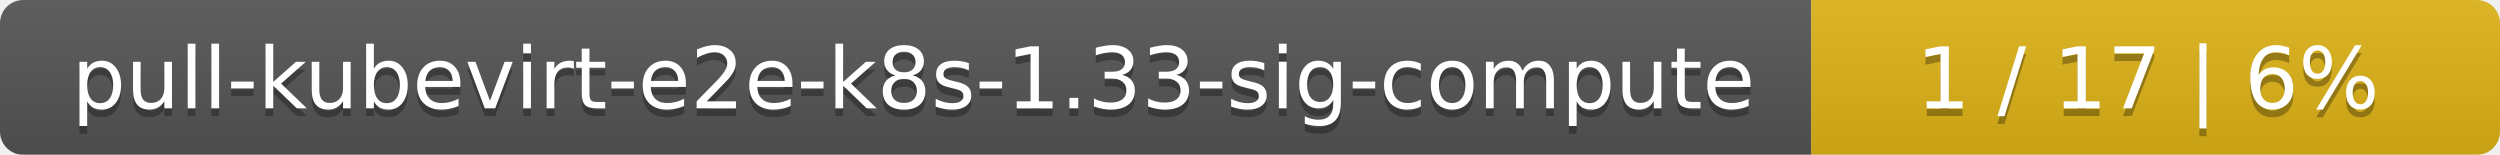
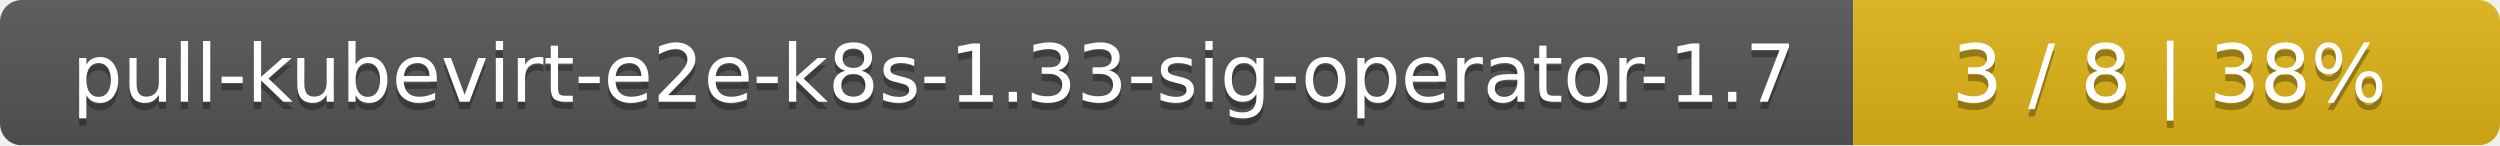
- <svg xmlns="http://www.w3.org/2000/svg" width="323" height="20">
+ <svg xmlns="http://www.w3.org/2000/svg" width="344" height="20">
  <linearGradient id="smooth" x2="0" y2="100%">
    <stop offset="0" stop-color="#bbb" stop-opacity=".1" />
    <stop offset="1" stop-opacity=".1" />
  </linearGradient>
  <mask id="round">
-     <rect width="323" height="20" rx="3" fill="#fff" />
+     <rect width="344" height="20" rx="3" fill="#fff" />
  </mask>
  <g mask="url(#round)">
-     <rect width="234" height="20" fill="#555" />
-     <rect x="234" width="89" height="20" fill="#dfb317" />
-     <rect width="323" height="20" fill="url(#smooth)" />
+     <rect width="255" height="20" fill="#555" />
+     <rect x="255" width="89" height="20" fill="#dfb317" />
+     <rect width="344" height="20" fill="url(#smooth)" />
  </g>
  <g fill="#fff" text-anchor="middle" font-family="DejaVu Sans,Verdana,Geneva,sans-serif" font-size="11">
-     <text x="118" y="15" fill="#010101" fill-opacity=".3">pull-kubevirt-e2e-k8s-1.33-sig-compute</text>
-     <text x="118" y="14">pull-kubevirt-e2e-k8s-1.33-sig-compute</text>
-     <text x="277.5" y="15" fill="#010101" fill-opacity=".3">1 / 17    |    6%</text>
-     <text x="277.5" y="14">1 / 17    |    6%</text>
+     <text x="128.5" y="15" fill="#010101" fill-opacity=".3">pull-kubevirt-e2e-k8s-1.33-sig-operator-1.7</text>
+     <text x="128.5" y="14">pull-kubevirt-e2e-k8s-1.33-sig-operator-1.7</text>
+     <text x="298.5" y="15" fill="#010101" fill-opacity=".3">3 / 8    |    38%</text>
+     <text x="298.5" y="14">3 / 8    |    38%</text>
  </g>
</svg>
